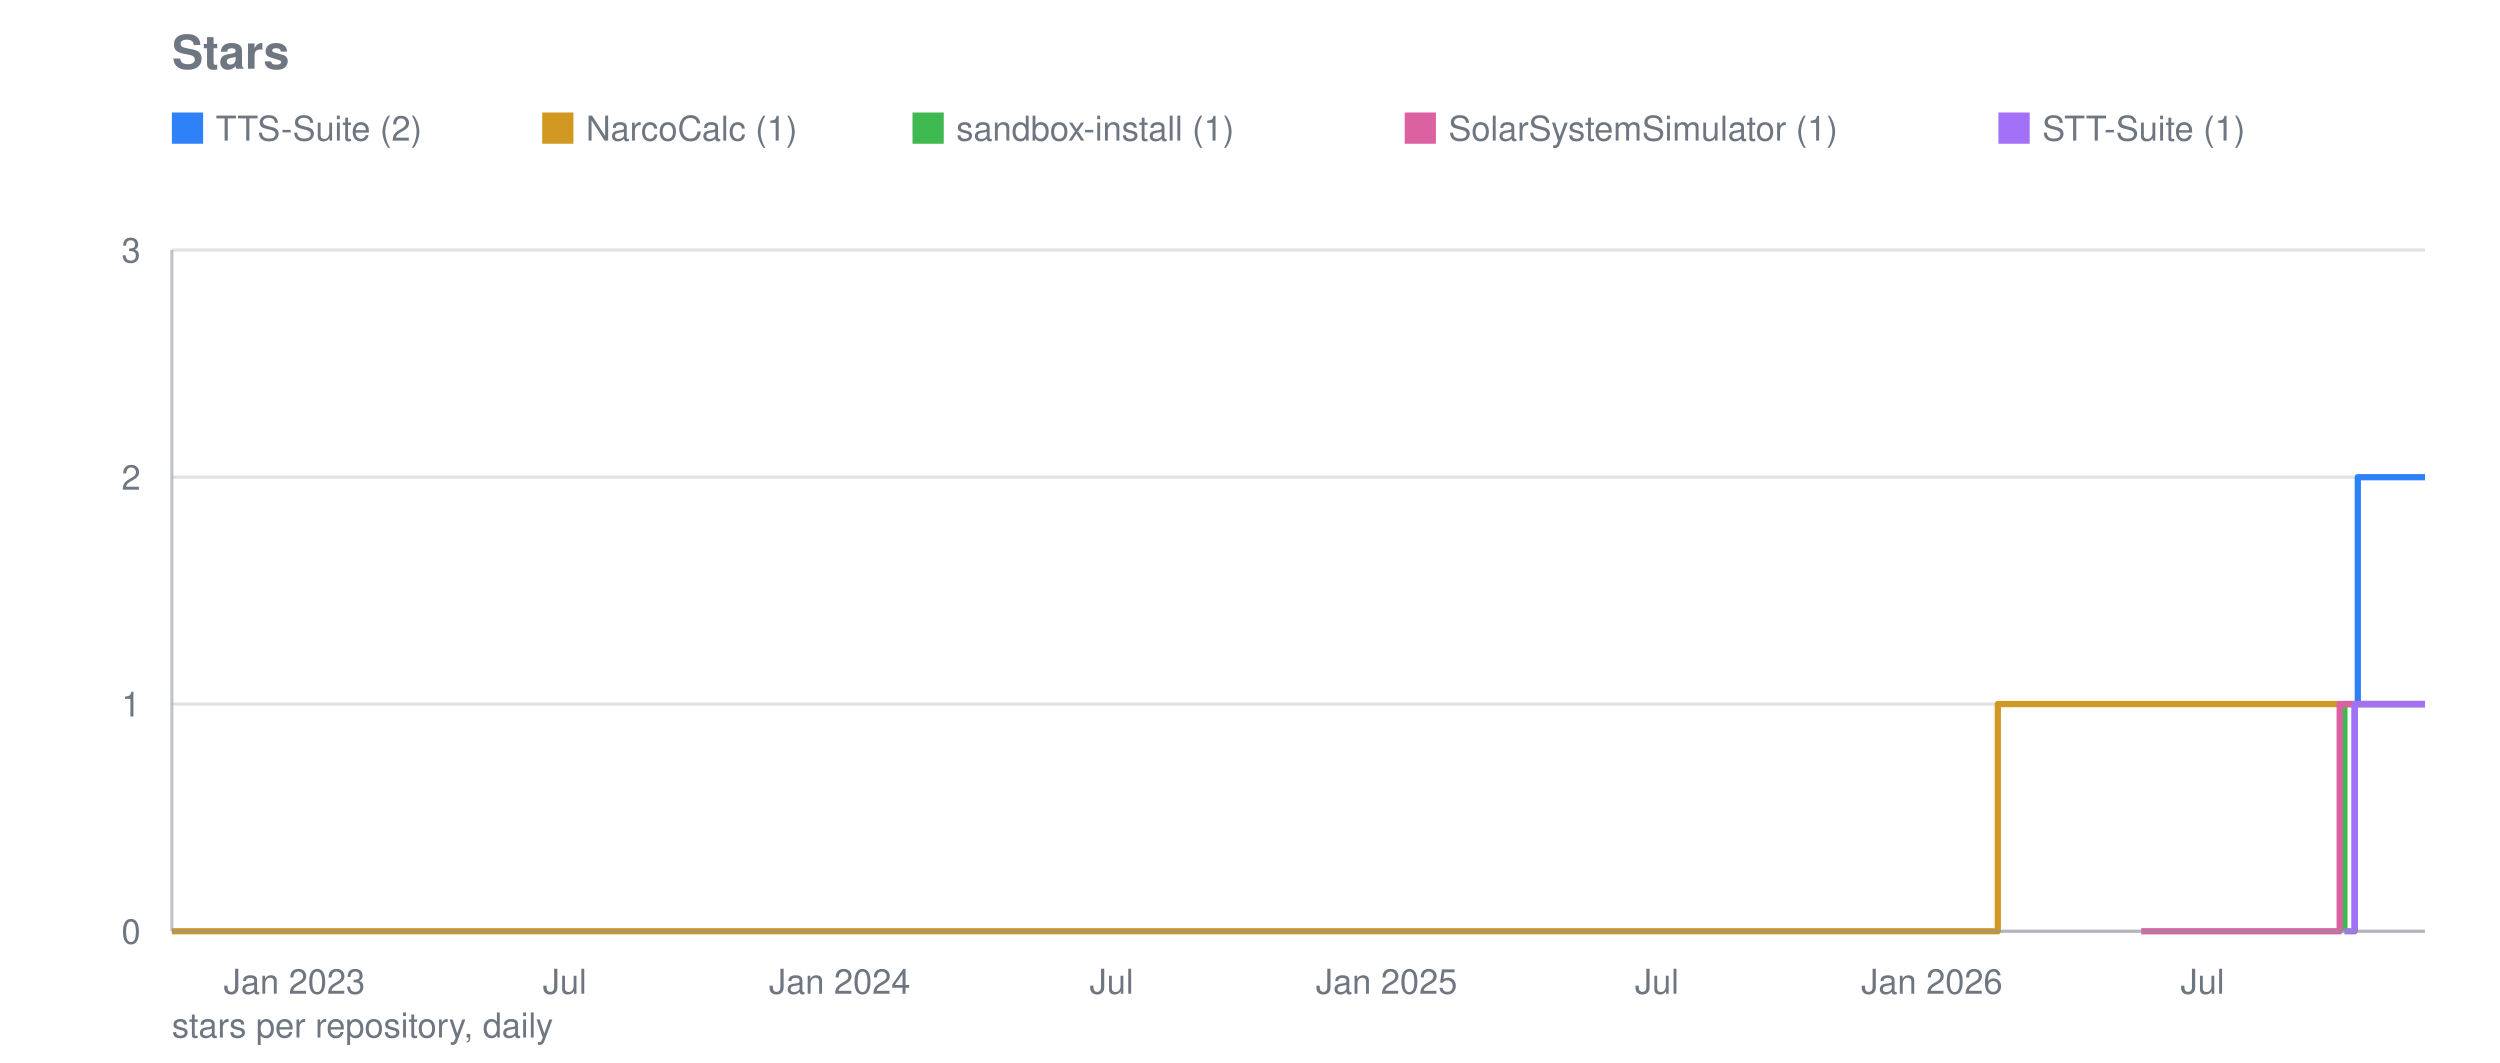
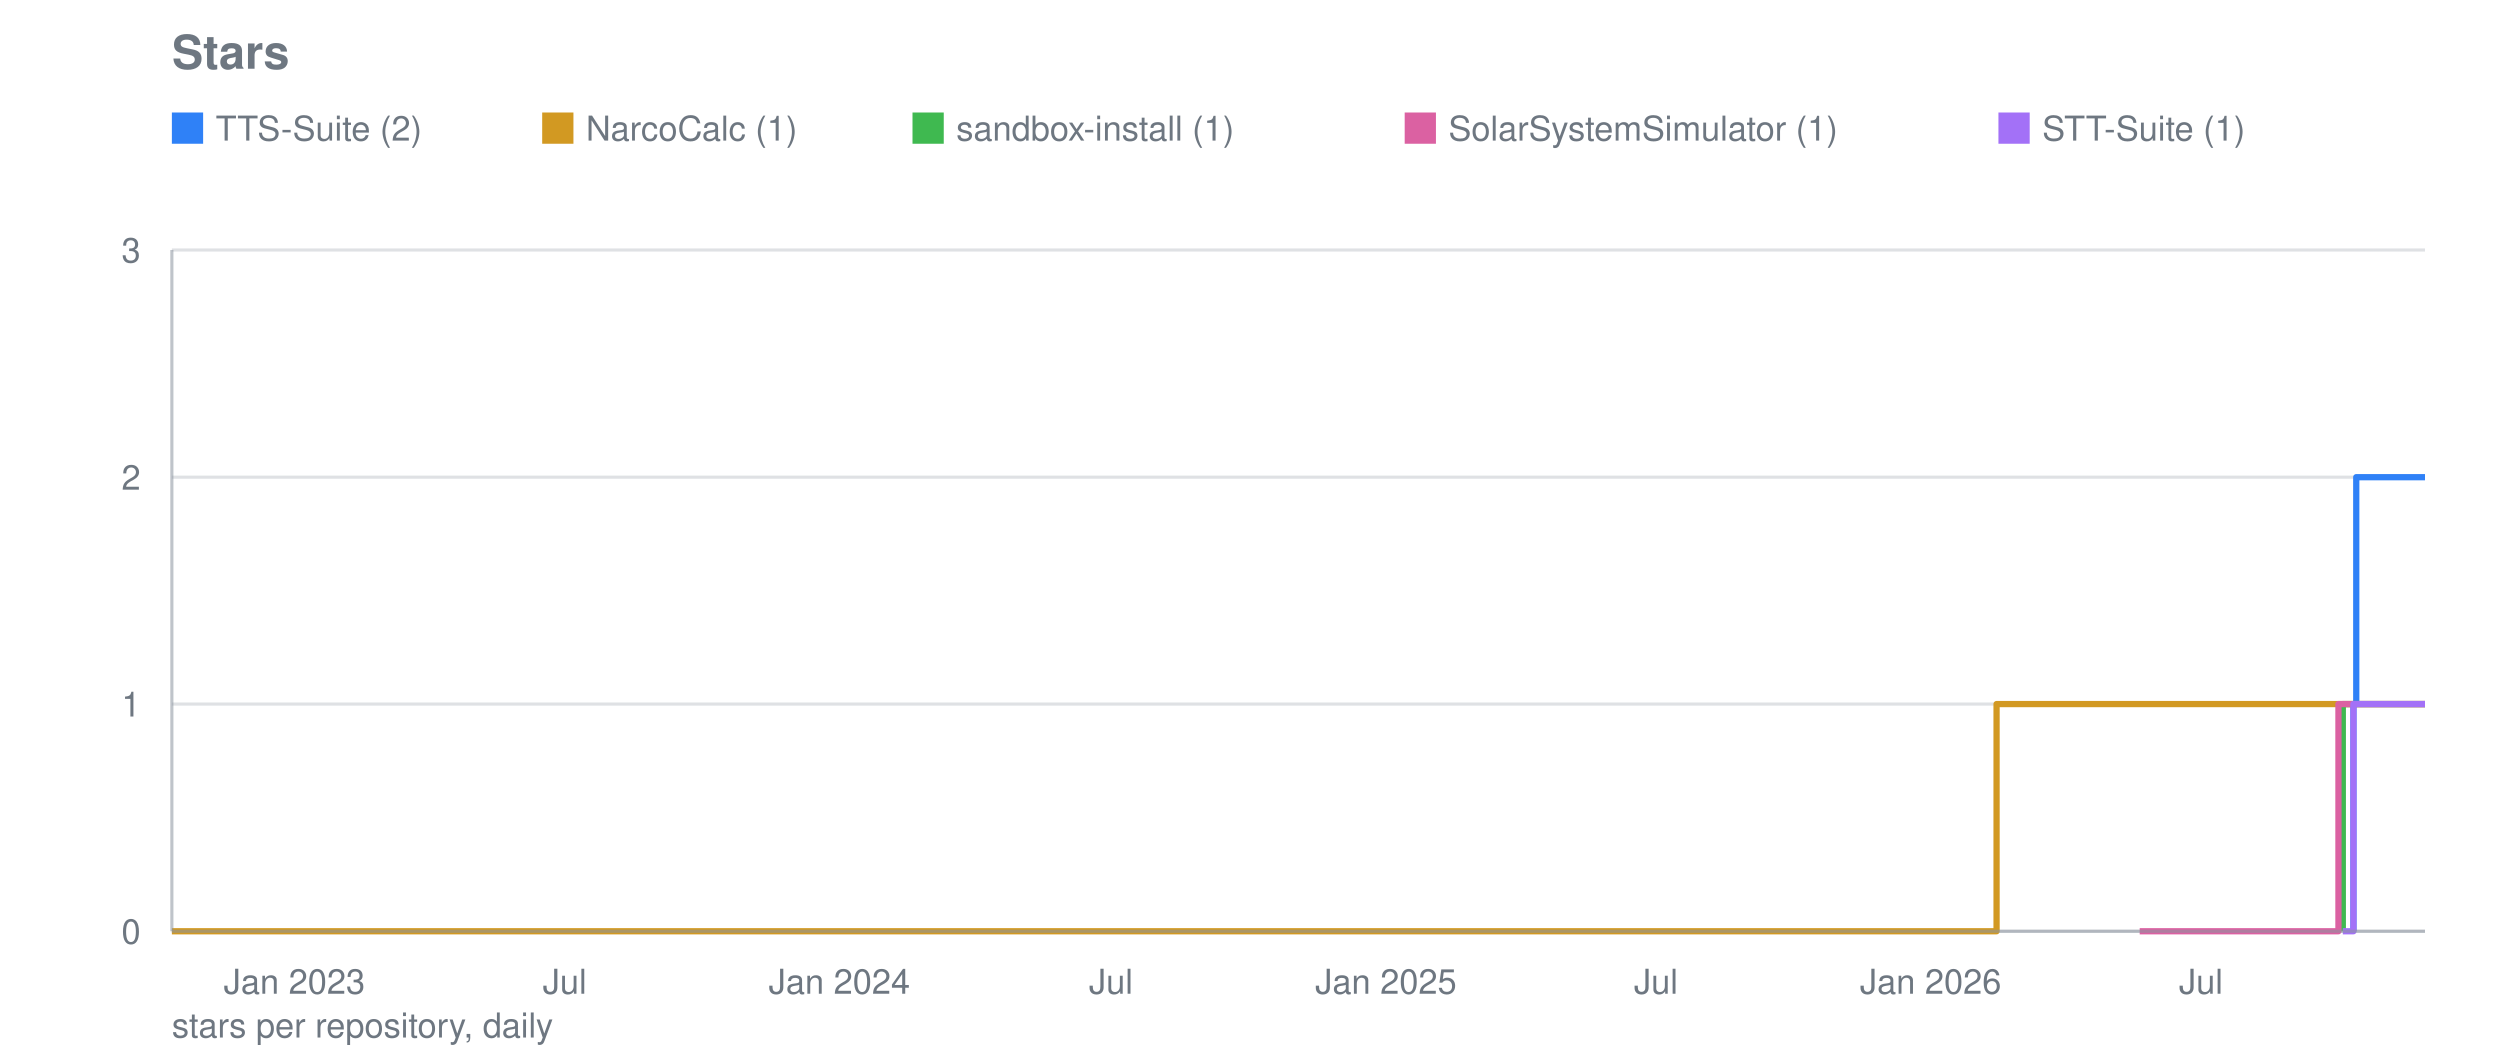
<svg xmlns="http://www.w3.org/2000/svg" viewBox="0 0 800 340" width="800" height="340" role="img" aria-label="Stars">
  <text font-family="system-ui, -apple-system, Segoe UI, Helvetica, Arial, sans-serif" font-size="15" font-weight="600" fill="#6e7781" x="55" y="22">Stars</text>
  <line stroke="#8b949e" stroke-width="1" opacity="0.28" x1="55" y1="298.0" x2="776" y2="298.0" />
  <text font-family="system-ui, -apple-system, Segoe UI, Helvetica, Arial, sans-serif" font-size="11" fill="#6e7781" x="45" y="302.0" text-anchor="end">0</text>
  <line stroke="#8b949e" stroke-width="1" opacity="0.28" x1="55" y1="225.3" x2="776" y2="225.3" />
  <text font-family="system-ui, -apple-system, Segoe UI, Helvetica, Arial, sans-serif" font-size="11" fill="#6e7781" x="45" y="229.3" text-anchor="end">1</text>
  <line stroke="#8b949e" stroke-width="1" opacity="0.28" x1="55" y1="152.7" x2="776" y2="152.7" />
  <text font-family="system-ui, -apple-system, Segoe UI, Helvetica, Arial, sans-serif" font-size="11" fill="#6e7781" x="45" y="156.7" text-anchor="end">2</text>
  <line stroke="#8b949e" stroke-width="1" opacity="0.28" x1="55" y1="80.0" x2="776" y2="80.0" />
  <text font-family="system-ui, -apple-system, Segoe UI, Helvetica, Arial, sans-serif" font-size="11" fill="#6e7781" x="45" y="84.0" text-anchor="end">3</text>
  <text font-family="system-ui, -apple-system, Segoe UI, Helvetica, Arial, sans-serif" font-size="11" fill="#6e7781" x="94.2" y="318" text-anchor="middle">Jan 2023</text>
  <text font-family="system-ui, -apple-system, Segoe UI, Helvetica, Arial, sans-serif" font-size="11" fill="#6e7781" x="180.7" y="318" text-anchor="middle">Jul</text>
-   <text font-family="system-ui, -apple-system, Segoe UI, Helvetica, Arial, sans-serif" font-size="11" fill="#6e7781" x="268.7" y="318" text-anchor="middle">Jan 2024</text>
-   <text font-family="system-ui, -apple-system, Segoe UI, Helvetica, Arial, sans-serif" font-size="11" fill="#6e7781" x="355.7" y="318" text-anchor="middle">Jul</text>
-   <text font-family="system-ui, -apple-system, Segoe UI, Helvetica, Arial, sans-serif" font-size="11" fill="#6e7781" x="443.7" y="318" text-anchor="middle">Jan 2025</text>
-   <text font-family="system-ui, -apple-system, Segoe UI, Helvetica, Arial, sans-serif" font-size="11" fill="#6e7781" x="530.2" y="318" text-anchor="middle">Jul</text>
-   <text font-family="system-ui, -apple-system, Segoe UI, Helvetica, Arial, sans-serif" font-size="11" fill="#6e7781" x="618.2" y="318" text-anchor="middle">Jan 2026</text>
-   <text font-family="system-ui, -apple-system, Segoe UI, Helvetica, Arial, sans-serif" font-size="11" fill="#6e7781" x="704.8" y="318" text-anchor="middle">Jul</text>
-   <polyline fill="none" stroke="#2f81f7" stroke-width="2" stroke-linejoin="round" points="753.5,298.0 753.5,298.0 753.5,225.3 754.5,225.3 754.5,152.7 760.2,152.7 760.2,152.7 760.7,152.7 760.7,152.7 761.2,152.7 761.2,152.7 761.7,152.7 761.7,152.7 762.1,152.7 762.1,152.7 762.6,152.7 762.6,152.7 763.1,152.7 763.1,152.7 763.6,152.7 763.6,152.7 764.0,152.7 764.0,152.7 764.5,152.7 764.5,152.7 765.0,152.7 765.0,152.7 765.5,152.7 765.5,152.7 766.0,152.7 766.0,152.7 766.4,152.7 766.4,152.7 766.9,152.7 766.9,152.7 767.4,152.7 767.4,152.7 767.9,152.7 767.9,152.7 768.4,152.7 768.4,152.7 768.8,152.7 768.8,152.7 769.3,152.7 769.3,152.7 769.8,152.7 769.8,152.7 770.3,152.7 770.3,152.7 770.7,152.7 770.7,152.7 771.2,152.7 771.2,152.7 771.7,152.7 771.7,152.7 772.2,152.7 772.2,152.7 772.7,152.7 772.7,152.7 773.1,152.7 773.1,152.7 773.6,152.7 773.6,152.7 774.1,152.7 774.1,152.7 774.6,152.7 774.6,152.7 775.0,152.7 775.0,152.7 775.5,152.7 775.5,152.7 776.0,152.7 776.0,152.7" />
+   <text font-family="system-ui, -apple-system, Segoe UI, Helvetica, Arial, sans-serif" font-size="11" fill="#6e7781" x="268.6" y="318" text-anchor="middle">Jan 2024</text>
+   <text font-family="system-ui, -apple-system, Segoe UI, Helvetica, Arial, sans-serif" font-size="11" fill="#6e7781" x="355.5" y="318" text-anchor="middle">Jul</text>
+   <text font-family="system-ui, -apple-system, Segoe UI, Helvetica, Arial, sans-serif" font-size="11" fill="#6e7781" x="443.5" y="318" text-anchor="middle">Jan 2025</text>
+   <text font-family="system-ui, -apple-system, Segoe UI, Helvetica, Arial, sans-serif" font-size="11" fill="#6e7781" x="529.9" y="318" text-anchor="middle">Jul</text>
+   <text font-family="system-ui, -apple-system, Segoe UI, Helvetica, Arial, sans-serif" font-size="11" fill="#6e7781" x="617.8" y="318" text-anchor="middle">Jan 2026</text>
+   <text font-family="system-ui, -apple-system, Segoe UI, Helvetica, Arial, sans-serif" font-size="11" fill="#6e7781" x="704.3" y="318" text-anchor="middle">Jul</text>
+   <polyline fill="none" stroke="#2f81f7" stroke-width="2" stroke-linejoin="round" points="753.1,298.0 753.1,298.0 753.1,225.3 754.0,225.3 754.0,152.7 759.8,152.7 759.8,152.7 760.2,152.7 760.2,152.7 760.7,152.7 760.7,152.7 761.2,152.7 761.2,152.7 761.7,152.7 761.7,152.7 762.1,152.7 762.1,152.7 762.6,152.7 762.6,152.7 763.1,152.7 763.1,152.7 763.6,152.7 763.6,152.7 764.1,152.7 764.1,152.7 764.5,152.7 764.5,152.7 765.0,152.7 765.0,152.7 765.5,152.7 765.5,152.7 766.0,152.7 766.0,152.7 766.4,152.7 766.4,152.7 766.9,152.7 766.9,152.7 767.4,152.7 767.4,152.7 767.9,152.7 767.9,152.7 768.4,152.7 768.4,152.7 768.8,152.7 768.8,152.7 769.3,152.7 769.3,152.7 769.8,152.7 769.8,152.7 770.3,152.7 770.3,152.7 770.7,152.7 770.7,152.7 771.2,152.7 771.2,152.7 771.7,152.7 771.7,152.7 772.2,152.7 772.2,152.7 772.7,152.7 772.7,152.7 773.1,152.7 773.1,152.7 773.6,152.7 773.6,152.7 774.1,152.7 774.1,152.7 774.6,152.7 774.6,152.7 775.0,152.7 775.0,152.7 775.5,152.7 775.5,152.7 776.0,152.7 776.0,152.7" />
  <rect fill="#2f81f7" x="55" y="36" width="10" height="10" />
  <text font-family="system-ui, -apple-system, Segoe UI, Helvetica, Arial, sans-serif" font-size="11" fill="#6e7781" x="69" y="45">TTS-Suite (2)</text>
-   <polyline fill="none" stroke="#d29922" stroke-width="2" stroke-linejoin="round" points="55.0,298.0 639.3,298.0 639.3,225.3 639.7,225.3 639.7,225.3 640.2,225.3 640.2,225.3 640.7,225.3 640.7,225.3 641.2,225.3 641.2,225.3 641.6,225.3 641.6,225.3 642.1,225.3 642.1,225.3 642.6,225.3 642.6,225.3 643.1,225.3 643.1,225.3 643.6,225.3 643.6,225.3 643.6,225.3 643.6,225.3 643.6,225.3 643.6,225.3 643.6,225.3 643.6,225.3 644.0,225.3 644.0,225.3 644.5,225.3 644.5,225.3 645.0,225.3 645.0,225.3 645.5,225.3 645.5,225.3 646.0,225.3 646.0,225.3 646.4,225.3 646.4,225.3 646.9,225.3 646.9,225.3 647.4,225.3 647.4,225.3 647.9,225.3 647.9,225.3 648.3,225.3 648.3,225.3 648.8,225.3 648.8,225.3 649.3,225.3 649.3,225.3 649.8,225.3 649.8,225.3 650.3,225.3 650.3,225.3 650.7,225.3 650.7,225.3 651.2,225.3 651.2,225.3 651.7,225.3 651.7,225.3 652.2,225.3 652.2,225.3 652.6,225.3 652.6,225.3 653.1,225.3 653.1,225.3 653.6,225.3 653.6,225.3 654.1,225.3 654.1,225.3 654.6,225.3 654.6,225.3 655.0,225.3 655.0,225.3 655.5,225.3 655.5,225.3 656.0,225.3 656.0,225.3 656.5,225.3 656.5,225.3 656.9,225.3 656.9,225.3 657.4,225.3 657.4,225.3 657.9,225.3 657.9,225.3 658.4,225.3 658.4,225.3 658.9,225.3 658.9,225.3 659.3,225.3 659.3,225.3 659.8,225.3 659.8,225.3 660.3,225.3 660.3,225.3 660.8,225.3 660.8,225.3 661.3,225.3 661.3,225.3 661.7,225.3 661.7,225.3 662.2,225.3 662.2,225.3 662.7,225.3 662.7,225.3 663.2,225.3 663.2,225.3 663.6,225.3 663.6,225.3 664.1,225.3 664.1,225.3 664.6,225.3 664.6,225.3 665.1,225.3 665.1,225.3 665.6,225.3 665.6,225.3 666.0,225.3 666.0,225.3 666.5,225.3 666.5,225.3 667.0,225.3 667.0,225.3 667.5,225.3 667.5,225.3 667.9,225.3 667.9,225.3 668.4,225.3 668.4,225.3 668.9,225.3 668.9,225.3 669.4,225.3 669.4,225.3 669.9,225.3 669.9,225.3 670.3,225.3 670.3,225.3 670.8,225.3 670.8,225.3 671.3,225.3 671.3,225.3 671.8,225.3 671.8,225.3 672.2,225.3 672.2,225.3 672.7,225.3 672.7,225.3 673.2,225.3 673.2,225.3 673.7,225.3 673.7,225.3 674.2,225.3 674.2,225.3 674.6,225.3 674.6,225.3 675.1,225.3 675.1,225.3 675.6,225.3 675.6,225.3 676.1,225.3 676.1,225.3 676.6,225.3 676.6,225.3 677.0,225.3 677.0,225.3 677.5,225.3 677.5,225.3 678.0,225.3 678.0,225.3 678.5,225.3 678.5,225.3 678.9,225.3 678.9,225.3 679.4,225.3 679.4,225.3 679.9,225.3 679.9,225.3 680.4,225.3 680.4,225.3 680.9,225.3 680.9,225.3 681.3,225.3 681.3,225.3 681.8,225.3 681.8,225.3 682.3,225.3 682.3,225.3 682.8,225.3 682.8,225.3 683.2,225.3 683.2,225.3 683.7,225.3 683.7,225.3 684.2,225.3 684.2,225.3 684.7,225.3 684.7,225.3 685.2,225.3 685.2,225.3 685.6,225.3 685.6,225.3 686.1,225.3 686.1,225.3 686.6,225.3 686.6,225.3 687.1,225.3 687.1,225.3 687.5,225.3 687.5,225.3 688.0,225.3 688.0,225.3 688.5,225.3 688.5,225.3 689.0,225.3 689.0,225.3 689.5,225.3 689.5,225.3 689.9,225.3 689.9,225.3 690.4,225.3 690.4,225.3 690.9,225.3 690.9,225.3 691.4,225.3 691.4,225.3 691.9,225.3 691.9,225.3 692.3,225.3 692.3,225.3 692.8,225.3 692.8,225.3 693.3,225.3 693.3,225.3 693.8,225.3 693.8,225.3 694.2,225.3 694.2,225.3 694.7,225.3 694.7,225.3 695.2,225.3 695.2,225.3 695.7,225.3 695.7,225.3 696.2,225.3 696.2,225.3 696.6,225.3 696.6,225.3 697.1,225.3 697.1,225.3 697.6,225.3 697.6,225.3 698.1,225.3 698.1,225.3 698.5,225.3 698.5,225.3 699.0,225.3 699.0,225.3 699.5,225.3 699.5,225.3 700.0,225.3 700.0,225.3 700.5,225.3 700.5,225.3 700.9,225.3 700.9,225.3 701.4,225.3 701.4,225.3 701.9,225.3 701.9,225.3 702.4,225.3 702.4,225.3 702.8,225.3 702.8,225.3 703.3,225.3 703.3,225.3 703.8,225.3 703.8,225.3 704.3,225.3 704.3,225.3 704.8,225.3 704.8,225.3 705.2,225.3 705.2,225.3 705.7,225.3 705.7,225.3 706.2,225.3 706.2,225.3 706.7,225.3 706.7,225.3 707.2,225.3 707.2,225.3 707.6,225.3 707.6,225.3 708.1,225.3 708.1,225.3 708.6,225.3 708.6,225.3 709.1,225.3 709.1,225.3 709.5,225.3 709.5,225.3 710.0,225.3 710.0,225.3 710.5,225.3 710.5,225.3 711.0,225.3 711.0,225.3 711.5,225.3 711.5,225.3 711.9,225.3 711.9,225.3 712.4,225.3 712.4,225.3 712.9,225.3 712.9,225.3 713.4,225.3 713.4,225.3 713.8,225.3 713.8,225.3 714.3,225.3 714.3,225.3 714.8,225.3 714.8,225.3 715.3,225.3 715.3,225.3 715.8,225.3 715.8,225.3 716.2,225.3 716.2,225.3 716.7,225.3 716.7,225.3 717.2,225.3 717.2,225.3 717.7,225.3 717.7,225.3 718.1,225.3 718.1,225.3 718.6,225.3 718.6,225.3 719.1,225.3 719.1,225.3 719.6,225.3 719.6,225.3 720.1,225.3 720.1,225.3 720.5,225.3 720.5,225.3 721.0,225.3 721.0,225.3 721.5,225.3 721.5,225.3 722.0,225.3 722.0,225.3 722.5,225.3 722.5,225.3 722.9,225.3 722.9,225.3 723.4,225.3 723.4,225.3 723.9,225.3 723.9,225.3 724.4,225.3 724.4,225.3 724.8,225.3 724.8,225.3 725.3,225.3 725.3,225.3 725.8,225.3 725.8,225.3 726.3,225.3 726.3,225.3 726.8,225.3 726.8,225.3 727.2,225.3 727.2,225.3 727.7,225.3 727.7,225.3 728.2,225.3 728.2,225.3 728.7,225.3 728.7,225.3 729.1,225.3 729.1,225.3 729.6,225.3 729.6,225.3 730.1,225.3 730.1,225.3 730.6,225.3 730.6,225.3 731.1,225.3 731.1,225.3 731.5,225.3 731.5,225.3 732.0,225.3 732.0,225.3 732.5,225.3 732.5,225.3 733.0,225.3 733.0,225.3 733.4,225.3 733.4,225.3 733.9,225.3 733.9,225.3 734.4,225.3 734.4,225.3 734.9,225.3 734.9,225.3 735.4,225.3 735.4,225.3 735.8,225.3 735.8,225.3 736.3,225.3 736.3,225.3 736.8,225.3 736.8,225.3 737.3,225.3 737.3,225.3 737.8,225.3 737.8,225.3 738.2,225.3 738.2,225.3 738.7,225.3 738.7,225.3 739.2,225.3 739.2,225.3 739.7,225.3 739.7,225.3 740.1,225.3 740.1,225.3 740.6,225.3 740.6,225.3 741.1,225.3 741.1,225.3 741.6,225.3 741.6,225.3 742.1,225.3 742.1,225.3 742.5,225.3 742.5,225.3 743.0,225.3 743.0,225.3 743.5,225.3 743.5,225.3 744.0,225.3 744.0,225.3 744.4,225.3 744.4,225.3 744.9,225.3 744.9,225.3 745.4,225.3 745.4,225.3 745.9,225.3 745.9,225.3 746.4,225.3 746.4,225.3 746.8,225.3 746.8,225.3 747.3,225.3 747.3,225.3 747.8,225.3 747.8,225.3 748.3,225.3 748.3,225.3 748.7,225.3 748.7,225.3 749.2,225.3 749.2,225.3 749.7,225.3 749.7,225.3 750.2,225.3 750.2,225.3 750.7,225.3 750.7,225.3 751.1,225.3 751.1,225.3 751.6,225.3 751.6,225.3 752.1,225.3 752.1,225.3 752.6,225.3 752.6,225.3 753.1,225.3 753.1,225.3 753.5,225.3 753.5,225.3 754.0,225.3 754.0,225.3 754.5,225.3 754.5,225.3 755.0,225.3 755.0,225.3 755.4,225.3 755.4,225.3 755.9,225.3 755.9,225.3 756.4,225.3 756.4,225.3 756.9,225.3 756.9,225.3 757.4,225.3 757.4,225.3 757.8,225.3 757.8,225.3 758.3,225.3 758.3,225.3 758.8,225.3 758.8,225.3 759.3,225.3 759.3,225.3 759.7,225.3 759.7,225.3 760.2,225.3 760.2,225.3 760.7,225.3 760.7,225.3 761.2,225.3 761.2,225.3 761.7,225.3 761.7,225.3 762.1,225.3 762.1,225.3 762.6,225.3 762.6,225.3 763.1,225.3 763.1,225.3 763.6,225.3 763.6,225.3 764.0,225.3 764.0,225.3 764.5,225.3 764.5,225.3 765.0,225.3 765.0,225.3 765.5,225.3 765.5,225.3 766.0,225.3 766.0,225.3 766.4,225.3 766.4,225.3 766.9,225.3 766.9,225.3 767.4,225.3 767.4,225.3 767.9,225.3 767.9,225.3 768.4,225.3 768.4,225.3 768.8,225.3 768.8,225.3 769.3,225.3 769.3,225.3 769.8,225.3 769.8,225.3 770.3,225.3 770.3,225.3 770.7,225.3 770.7,225.3 771.2,225.3 771.2,225.3 771.7,225.3 771.7,225.3 772.2,225.3 772.2,225.3 772.7,225.3 772.7,225.3 773.1,225.3 773.1,225.3 773.6,225.3 773.6,225.3 774.1,225.3 774.1,225.3 774.6,225.3 774.6,225.3 775.0,225.3 775.0,225.3 775.5,225.3 775.5,225.3 776.0,225.3 776.0,225.3" />
+   <polyline fill="none" stroke="#d29922" stroke-width="2" stroke-linejoin="round" points="55.0,298.0 638.9,298.0 638.9,225.3 639.3,225.3 639.3,225.3 639.8,225.3 639.8,225.3 640.3,225.3 640.3,225.3 640.8,225.3 640.8,225.3 641.3,225.3 641.3,225.3 641.7,225.3 641.7,225.3 642.2,225.3 642.2,225.3 642.7,225.3 642.7,225.3 643.2,225.3 643.2,225.3 643.2,225.3 643.2,225.3 643.2,225.3 643.2,225.3 643.2,225.3 643.2,225.3 643.6,225.3 643.6,225.3 644.1,225.3 644.1,225.3 644.6,225.3 644.6,225.3 645.1,225.3 645.1,225.3 645.6,225.3 645.6,225.3 646.0,225.3 646.0,225.3 646.5,225.3 646.5,225.3 647.0,225.3 647.0,225.3 647.5,225.3 647.5,225.3 647.9,225.3 647.9,225.3 648.4,225.3 648.4,225.3 648.9,225.3 648.9,225.3 649.4,225.3 649.4,225.3 649.9,225.3 649.9,225.3 650.3,225.3 650.3,225.3 650.8,225.3 650.8,225.3 651.3,225.3 651.3,225.3 651.8,225.3 651.8,225.3 652.2,225.3 652.2,225.3 652.7,225.3 652.7,225.3 653.2,225.3 653.2,225.3 653.7,225.3 653.7,225.3 654.2,225.3 654.2,225.3 654.6,225.3 654.6,225.3 655.1,225.3 655.1,225.3 655.6,225.3 655.6,225.3 656.1,225.3 656.1,225.3 656.6,225.3 656.6,225.3 657.0,225.3 657.0,225.3 657.5,225.3 657.5,225.3 658.0,225.3 658.0,225.3 658.5,225.3 658.5,225.3 658.9,225.3 658.9,225.3 659.4,225.3 659.4,225.3 659.9,225.3 659.9,225.3 660.4,225.3 660.4,225.3 660.9,225.3 660.9,225.3 661.3,225.3 661.3,225.3 661.8,225.3 661.8,225.3 662.3,225.3 662.3,225.3 662.8,225.3 662.8,225.3 663.2,225.3 663.2,225.3 663.7,225.3 663.7,225.3 664.2,225.3 664.2,225.3 664.7,225.3 664.7,225.3 665.2,225.3 665.2,225.3 665.6,225.3 665.6,225.3 666.1,225.3 666.1,225.3 666.6,225.3 666.6,225.3 667.1,225.3 667.1,225.3 667.5,225.3 667.5,225.3 668.0,225.3 668.0,225.3 668.5,225.3 668.5,225.3 669.0,225.3 669.0,225.3 669.5,225.3 669.5,225.3 669.9,225.3 669.9,225.3 670.4,225.3 670.4,225.3 670.9,225.3 670.9,225.3 671.4,225.3 671.4,225.3 671.8,225.3 671.8,225.3 672.3,225.3 672.3,225.3 672.8,225.3 672.8,225.3 673.3,225.3 673.3,225.3 673.8,225.3 673.8,225.3 674.2,225.3 674.2,225.3 674.7,225.3 674.7,225.3 675.2,225.3 675.2,225.3 675.7,225.3 675.7,225.3 676.1,225.3 676.1,225.3 676.6,225.3 676.6,225.3 677.1,225.3 677.1,225.3 677.6,225.3 677.6,225.3 678.1,225.3 678.1,225.3 678.5,225.3 678.5,225.3 679.0,225.3 679.0,225.3 679.5,225.3 679.5,225.3 680.0,225.3 680.0,225.3 680.4,225.3 680.4,225.3 680.9,225.3 680.9,225.3 681.4,225.3 681.4,225.3 681.9,225.3 681.9,225.3 682.4,225.3 682.4,225.3 682.8,225.3 682.8,225.3 683.3,225.3 683.3,225.3 683.8,225.3 683.8,225.3 684.3,225.3 684.3,225.3 684.7,225.3 684.7,225.3 685.2,225.3 685.2,225.3 685.7,225.3 685.7,225.3 686.2,225.3 686.2,225.3 686.7,225.3 686.7,225.3 687.1,225.3 687.1,225.3 687.6,225.3 687.6,225.3 688.1,225.3 688.1,225.3 688.6,225.3 688.6,225.3 689.0,225.3 689.0,225.3 689.5,225.3 689.5,225.3 690.0,225.3 690.0,225.3 690.5,225.3 690.5,225.3 691.0,225.3 691.0,225.3 691.4,225.3 691.4,225.3 691.9,225.3 691.9,225.3 692.4,225.3 692.4,225.3 692.9,225.3 692.9,225.3 693.3,225.3 693.3,225.3 693.8,225.3 693.8,225.3 694.3,225.3 694.3,225.3 694.8,225.3 694.8,225.3 695.3,225.3 695.3,225.3 695.7,225.3 695.7,225.3 696.2,225.3 696.2,225.3 696.7,225.3 696.7,225.3 697.2,225.3 697.2,225.3 697.6,225.3 697.6,225.3 698.1,225.3 698.1,225.3 698.6,225.3 698.6,225.3 699.1,225.3 699.1,225.3 699.6,225.3 699.6,225.3 700.0,225.3 700.0,225.3 700.5,225.3 700.5,225.3 701.0,225.3 701.0,225.3 701.5,225.3 701.5,225.3 701.9,225.3 701.9,225.3 702.4,225.3 702.4,225.3 702.9,225.3 702.9,225.3 703.4,225.3 703.4,225.3 703.9,225.3 703.9,225.3 704.3,225.3 704.3,225.3 704.8,225.3 704.8,225.3 705.3,225.3 705.3,225.3 705.8,225.3 705.8,225.3 706.2,225.3 706.2,225.3 706.7,225.3 706.7,225.3 707.2,225.3 707.2,225.3 707.7,225.3 707.7,225.3 708.2,225.3 708.2,225.3 708.6,225.3 708.6,225.3 709.1,225.3 709.1,225.3 709.6,225.3 709.6,225.3 710.1,225.3 710.1,225.3 710.5,225.3 710.5,225.3 711.0,225.3 711.0,225.3 711.5,225.3 711.5,225.3 712.0,225.3 712.0,225.3 712.5,225.3 712.5,225.3 712.9,225.3 712.9,225.3 713.4,225.3 713.4,225.3 713.9,225.3 713.9,225.3 714.4,225.3 714.4,225.3 714.8,225.3 714.8,225.3 715.3,225.3 715.3,225.3 715.8,225.3 715.8,225.3 716.3,225.3 716.3,225.3 716.8,225.3 716.8,225.3 717.2,225.3 717.2,225.3 717.7,225.3 717.7,225.3 718.2,225.3 718.2,225.3 718.7,225.3 718.7,225.3 719.1,225.3 719.1,225.3 719.6,225.3 719.6,225.3 720.1,225.3 720.1,225.3 720.6,225.3 720.6,225.3 721.1,225.3 721.1,225.3 721.5,225.3 721.5,225.3 722.0,225.3 722.0,225.3 722.5,225.3 722.5,225.3 723.0,225.3 723.0,225.3 723.4,225.3 723.4,225.3 723.9,225.3 723.9,225.3 724.4,225.3 724.4,225.3 724.9,225.3 724.9,225.3 725.4,225.3 725.4,225.3 725.8,225.3 725.8,225.3 726.3,225.3 726.3,225.3 726.8,225.3 726.8,225.3 727.3,225.3 727.3,225.3 727.7,225.3 727.7,225.3 728.2,225.3 728.2,225.3 728.7,225.3 728.7,225.3 729.2,225.3 729.2,225.3 729.7,225.3 729.7,225.3 730.1,225.3 730.1,225.3 730.6,225.3 730.6,225.3 731.1,225.3 731.1,225.3 731.6,225.3 731.6,225.3 732.0,225.3 732.0,225.3 732.5,225.3 732.5,225.3 733.0,225.3 733.0,225.3 733.5,225.3 733.5,225.3 734.0,225.3 734.0,225.3 734.4,225.3 734.4,225.3 734.9,225.3 734.9,225.3 735.4,225.3 735.4,225.3 735.9,225.3 735.9,225.3 736.3,225.3 736.3,225.3 736.8,225.3 736.8,225.3 737.3,225.3 737.3,225.3 737.8,225.3 737.8,225.3 738.3,225.3 738.3,225.3 738.7,225.3 738.7,225.3 739.2,225.3 739.2,225.3 739.7,225.3 739.7,225.3 740.2,225.3 740.2,225.3 740.6,225.3 740.6,225.3 741.1,225.3 741.1,225.3 741.6,225.3 741.6,225.3 742.1,225.3 742.1,225.3 742.6,225.3 742.6,225.3 743.0,225.3 743.0,225.3 743.5,225.3 743.5,225.3 744.0,225.3 744.0,225.3 744.5,225.3 744.5,225.3 744.9,225.3 744.9,225.3 745.4,225.3 745.4,225.3 745.9,225.3 745.9,225.3 746.4,225.3 746.4,225.3 746.9,225.3 746.9,225.3 747.3,225.3 747.3,225.3 747.8,225.3 747.8,225.3 748.3,225.3 748.3,225.3 748.8,225.3 748.8,225.3 749.2,225.3 749.2,225.3 749.7,225.3 749.7,225.3 750.2,225.3 750.2,225.3 750.7,225.3 750.7,225.3 751.2,225.3 751.2,225.3 751.6,225.3 751.6,225.3 752.1,225.3 752.1,225.3 752.6,225.3 752.6,225.3 753.1,225.3 753.1,225.3 753.5,225.3 753.5,225.3 754.0,225.3 754.0,225.3 754.5,225.3 754.5,225.3 755.0,225.3 755.0,225.3 755.5,225.3 755.5,225.3 755.9,225.3 755.9,225.3 756.4,225.3 756.4,225.3 756.9,225.3 756.9,225.3 757.4,225.3 757.4,225.3 757.8,225.3 757.8,225.3 758.3,225.3 758.3,225.3 758.8,225.3 758.8,225.3 759.3,225.3 759.3,225.3 759.8,225.3 759.8,225.3 760.2,225.3 760.2,225.3 760.7,225.3 760.7,225.3 761.2,225.3 761.2,225.3 761.7,225.3 761.7,225.3 762.1,225.3 762.1,225.3 762.6,225.3 762.6,225.3 763.1,225.3 763.1,225.3 763.6,225.3 763.6,225.3 764.1,225.3 764.1,225.3 764.5,225.3 764.5,225.3 765.0,225.3 765.0,225.3 765.5,225.3 765.5,225.3 766.0,225.3 766.0,225.3 766.4,225.3 766.4,225.3 766.9,225.3 766.9,225.3 767.4,225.3 767.4,225.3 767.9,225.3 767.9,225.3 768.4,225.3 768.4,225.3 768.8,225.3 768.8,225.3 769.3,225.3 769.3,225.3 769.8,225.3 769.8,225.3 770.3,225.3 770.3,225.3 770.7,225.3 770.7,225.3 771.2,225.3 771.2,225.3 771.7,225.3 771.7,225.3 772.2,225.3 772.2,225.3 772.7,225.3 772.7,225.3 773.1,225.3 773.1,225.3 773.6,225.3 773.6,225.3 774.1,225.3 774.1,225.3 774.6,225.3 774.6,225.3 775.0,225.3 775.0,225.3 775.5,225.3 775.5,225.3 776.0,225.3 776.0,225.3" />
  <rect fill="#d29922" x="173.5" y="36" width="10" height="10" />
  <text font-family="system-ui, -apple-system, Segoe UI, Helvetica, Arial, sans-serif" font-size="11" fill="#6e7781" x="187.5" y="45">NarcoCalc (1)</text>
-   <polyline fill="none" stroke="#3fb950" stroke-width="2" stroke-linejoin="round" points="750.2,298.0 750.2,298.0 750.2,225.3 760.2,225.3 760.2,225.3 760.7,225.3 760.7,225.3 761.2,225.3 761.2,225.3 761.7,225.3 761.7,225.3 762.1,225.3 762.1,225.3 762.6,225.3 762.6,225.3 763.1,225.3 763.1,225.3 763.6,225.3 763.6,225.3 764.0,225.3 764.0,225.3 764.5,225.3 764.5,225.3 765.0,225.3 765.0,225.3 765.5,225.3 765.5,225.3 766.0,225.3 766.0,225.3 766.4,225.3 766.4,225.3 766.9,225.3 766.9,225.3 767.4,225.3 767.4,225.3 767.9,225.3 767.9,225.3 768.4,225.3 768.4,225.3 768.8,225.3 768.8,225.3 769.3,225.3 769.3,225.3 769.8,225.3 769.8,225.3 770.3,225.3 770.3,225.3 770.7,225.3 770.7,225.3 771.2,225.3 771.2,225.3 771.7,225.3 771.7,225.3 772.2,225.3 772.2,225.3 772.7,225.3 772.7,225.3 773.1,225.3 773.1,225.3 773.6,225.3 773.6,225.3 774.1,225.3 774.1,225.3 774.6,225.3 774.6,225.3 775.0,225.3 775.0,225.3 775.5,225.3 775.5,225.3 776.0,225.3 776.0,225.3" />
+   <polyline fill="none" stroke="#3fb950" stroke-width="2" stroke-linejoin="round" points="749.7,298.0 749.7,298.0 749.7,225.3 759.8,225.3 759.8,225.3 760.2,225.3 760.2,225.3 760.7,225.3 760.7,225.3 761.2,225.3 761.2,225.3 761.7,225.3 761.7,225.3 762.1,225.3 762.1,225.3 762.6,225.3 762.6,225.3 763.1,225.3 763.1,225.3 763.6,225.3 763.6,225.3 764.1,225.3 764.1,225.3 764.5,225.3 764.5,225.3 765.0,225.3 765.0,225.3 765.5,225.3 765.5,225.3 766.0,225.3 766.0,225.3 766.4,225.3 766.4,225.3 766.9,225.3 766.9,225.3 767.4,225.3 767.4,225.3 767.9,225.3 767.9,225.3 768.4,225.3 768.4,225.3 768.8,225.3 768.8,225.3 769.3,225.3 769.3,225.3 769.8,225.3 769.8,225.3 770.3,225.3 770.3,225.3 770.7,225.3 770.7,225.3 771.2,225.3 771.2,225.3 771.7,225.3 771.7,225.3 772.2,225.3 772.2,225.3 772.7,225.3 772.7,225.3 773.1,225.3 773.1,225.3 773.6,225.3 773.6,225.3 774.1,225.3 774.1,225.3 774.6,225.3 774.6,225.3 775.0,225.3 775.0,225.3 775.5,225.3 775.5,225.3 776.0,225.3 776.0,225.3" />
  <rect fill="#3fb950" x="292.0" y="36" width="10" height="10" />
  <text font-family="system-ui, -apple-system, Segoe UI, Helvetica, Arial, sans-serif" font-size="11" fill="#6e7781" x="306.0" y="45">sandbox-install (1)</text>
-   <polyline fill="none" stroke="#db61a2" stroke-width="2" stroke-linejoin="round" points="685.2,298.0 748.7,298.0 748.7,225.3 760.2,225.3 760.2,225.3 760.7,225.3 760.7,225.3 761.2,225.3 761.2,225.3 761.7,225.3 761.7,225.3 762.1,225.3 762.1,225.3 762.6,225.3 762.6,225.3 763.1,225.3 763.1,225.3 763.6,225.3 763.6,225.3 764.0,225.3 764.0,225.3 764.5,225.3 764.5,225.3 765.0,225.3 765.0,225.3 765.5,225.3 765.5,225.3 766.0,225.3 766.0,225.3 766.4,225.3 766.4,225.3 766.9,225.3 766.9,225.3 767.4,225.3 767.4,225.3 767.9,225.3 767.9,225.3 768.4,225.3 768.4,225.3 768.8,225.3 768.8,225.3 769.3,225.3 769.3,225.3 769.8,225.3 769.8,225.3 770.3,225.3 770.3,225.3 770.7,225.3 770.7,225.3 771.2,225.3 771.2,225.3 771.7,225.3 771.7,225.3 772.2,225.3 772.2,225.3 772.7,225.3 772.7,225.3 773.1,225.3 773.1,225.3 773.6,225.3 773.6,225.3 774.1,225.3 774.1,225.3 774.6,225.3 774.6,225.3 775.0,225.3 775.0,225.3 775.5,225.3 775.5,225.3 776.0,225.3 776.0,225.3" />
+   <polyline fill="none" stroke="#db61a2" stroke-width="2" stroke-linejoin="round" points="684.7,298.0 748.3,298.0 748.3,225.3 759.8,225.3 759.8,225.3 760.2,225.3 760.2,225.3 760.7,225.3 760.7,225.3 761.2,225.3 761.2,225.3 761.7,225.3 761.7,225.3 762.1,225.3 762.1,225.3 762.6,225.3 762.6,225.3 763.1,225.3 763.1,225.3 763.6,225.3 763.6,225.3 764.1,225.3 764.1,225.3 764.5,225.3 764.5,225.3 765.0,225.3 765.0,225.3 765.5,225.3 765.5,225.3 766.0,225.3 766.0,225.3 766.4,225.3 766.4,225.3 766.9,225.3 766.9,225.3 767.4,225.3 767.4,225.3 767.9,225.3 767.9,225.3 768.4,225.3 768.4,225.3 768.8,225.3 768.8,225.3 769.3,225.3 769.3,225.3 769.8,225.3 769.8,225.3 770.3,225.3 770.3,225.3 770.7,225.3 770.7,225.3 771.2,225.3 771.2,225.3 771.7,225.3 771.7,225.3 772.2,225.3 772.2,225.3 772.7,225.3 772.7,225.3 773.1,225.3 773.1,225.3 773.6,225.3 773.6,225.3 774.1,225.3 774.1,225.3 774.6,225.3 774.6,225.3 775.0,225.3 775.0,225.3 775.5,225.3 775.5,225.3 776.0,225.3 776.0,225.3" />
  <rect fill="#db61a2" x="449.5" y="36" width="10" height="10" />
  <text font-family="system-ui, -apple-system, Segoe UI, Helvetica, Arial, sans-serif" font-size="11" fill="#6e7781" x="463.5" y="45">SolarSystemSimulator (1)</text>
-   <polyline fill="none" stroke="#a371f7" stroke-width="2" stroke-linejoin="round" points="750.2,298.0 753.5,298.0 753.5,225.3 760.2,225.3 760.2,225.3 760.7,225.3 760.7,225.3 761.2,225.3 761.2,225.3 761.7,225.3 761.7,225.3 762.1,225.3 762.1,225.3 762.6,225.3 762.6,225.3 763.1,225.3 763.1,225.3 763.6,225.3 763.6,225.3 764.0,225.3 764.0,225.3 764.5,225.3 764.5,225.3 765.0,225.3 765.0,225.3 765.5,225.3 765.5,225.3 766.0,225.3 766.0,225.3 766.4,225.3 766.4,225.3 766.9,225.3 766.9,225.3 767.4,225.3 767.4,225.3 767.9,225.3 767.9,225.3 768.4,225.3 768.4,225.3 768.8,225.3 768.8,225.3 769.3,225.3 769.3,225.3 769.8,225.3 769.8,225.3 770.3,225.3 770.3,225.3 770.7,225.3 770.7,225.3 771.2,225.3 771.2,225.3 771.7,225.3 771.7,225.3 772.2,225.3 772.2,225.3 772.7,225.3 772.7,225.3 773.1,225.3 773.1,225.3 773.6,225.3 773.6,225.3 774.1,225.3 774.1,225.3 774.6,225.3 774.6,225.3 775.0,225.3 775.0,225.3 775.5,225.3 775.5,225.3 776.0,225.3 776.0,225.3" />
+   <polyline fill="none" stroke="#a371f7" stroke-width="2" stroke-linejoin="round" points="749.7,298.0 753.1,298.0 753.1,225.3 759.8,225.3 759.8,225.3 760.2,225.3 760.2,225.3 760.7,225.3 760.7,225.3 761.2,225.3 761.2,225.3 761.7,225.3 761.7,225.3 762.1,225.3 762.1,225.3 762.6,225.3 762.6,225.3 763.1,225.3 763.1,225.3 763.6,225.3 763.6,225.3 764.1,225.3 764.1,225.3 764.5,225.3 764.5,225.3 765.0,225.3 765.0,225.3 765.5,225.3 765.5,225.3 766.0,225.3 766.0,225.3 766.4,225.3 766.4,225.3 766.9,225.3 766.9,225.3 767.4,225.3 767.4,225.3 767.9,225.3 767.9,225.3 768.4,225.3 768.4,225.3 768.8,225.3 768.8,225.3 769.3,225.3 769.3,225.3 769.8,225.3 769.8,225.3 770.3,225.3 770.3,225.3 770.7,225.3 770.7,225.3 771.2,225.3 771.2,225.3 771.7,225.3 771.7,225.3 772.2,225.3 772.2,225.3 772.7,225.3 772.7,225.3 773.1,225.3 773.1,225.3 773.6,225.3 773.6,225.3 774.1,225.3 774.1,225.3 774.6,225.3 774.6,225.3 775.0,225.3 775.0,225.3 775.5,225.3 775.5,225.3 776.0,225.3 776.0,225.3" />
  <rect fill="#a371f7" x="639.5" y="36" width="10" height="10" />
  <text font-family="system-ui, -apple-system, Segoe UI, Helvetica, Arial, sans-serif" font-size="11" fill="#6e7781" x="653.5" y="45">STT-Suite (1)</text>
  <line stroke="#8b949e" stroke-width="1" opacity="0.55" x1="55" y1="80" x2="55" y2="298" />
  <line stroke="#8b949e" stroke-width="1" opacity="0.55" x1="55" y1="298" x2="776" y2="298" />
  <text font-family="system-ui, -apple-system, Segoe UI, Helvetica, Arial, sans-serif" font-size="11" fill="#6e7781" x="55" y="332">stars per repository, daily</text>
</svg>
